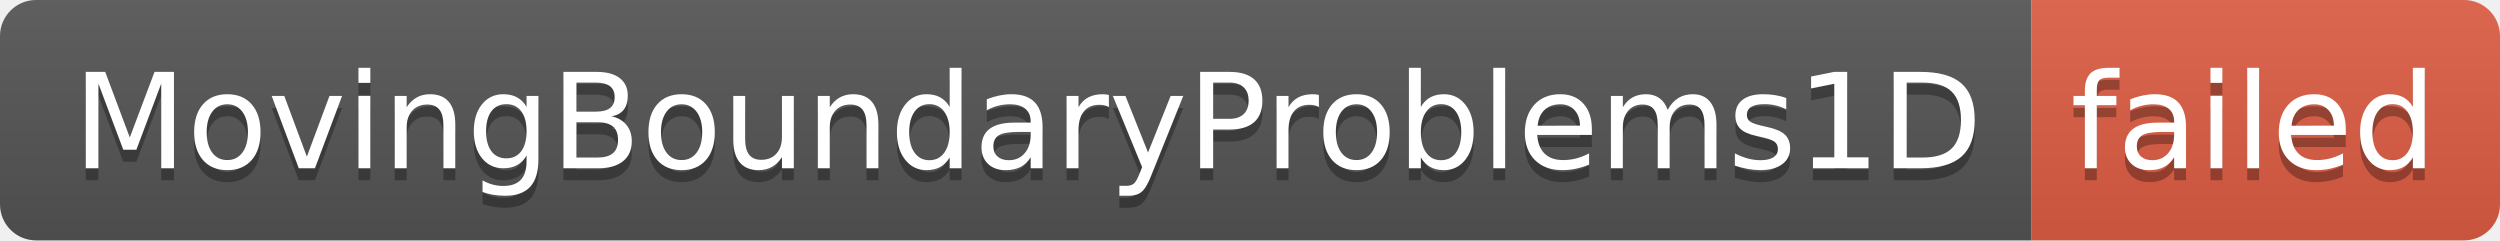
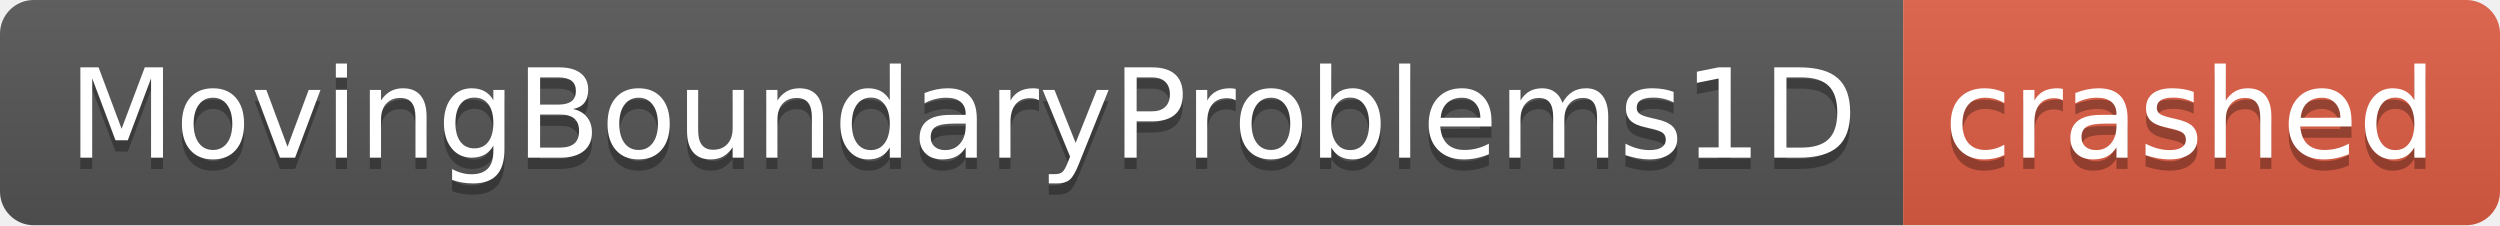
- <svg xmlns="http://www.w3.org/2000/svg" width="208" height="20" role="img" aria-label="MovingBoundaryProblems1D: failed">
+ <svg xmlns="http://www.w3.org/2000/svg" width="222" height="20" role="img" aria-label="MovingBoundaryProblems1D: crashed">
  <linearGradient id="s" x2="0" y2="100%">
    <stop offset="0" stop-color="#bbb" stop-opacity=".1" />
    <stop offset="1" stop-opacity=".1" />
  </linearGradient>
  <clipPath id="r">
-     <rect width="208" height="20" rx="3" fill="#fff" />
+     <rect width="222" height="20" rx="3" fill="#fff" />
  </clipPath>
  <g clip-path="url(#r)">
    <rect width="169" height="20" fill="#555" />
-     <rect x="169" width="39" height="20" fill="#e05d44" />
-     <rect width="208" height="20" fill="url(#s)" />
+     <rect x="169" width="53" height="20" fill="#e05d44" />
+     <rect width="222" height="20" fill="url(#s)" />
  </g>
  <g fill="#fff" text-anchor="middle" font-family="Verdana,Geneva,DejaVu Sans,sans-serif" text-rendering="geometricPrecision" font-size="110">
    <text aria-hidden="true" x="855" y="150" fill="#010101" fill-opacity=".3" transform="scale(.1)" textLength="1590">MovingBoundaryProblems1D</text>
    <text x="855" y="140" transform="scale(.1)" fill="#fff" textLength="1590">MovingBoundaryProblems1D</text>
-     <text aria-hidden="true" x="1875" y="150" fill="#010101" fill-opacity=".3" transform="scale(.1)" textLength="290">failed</text>
-     <text x="1875" y="140" transform="scale(.1)" fill="#fff" textLength="290">failed</text>
+     <text aria-hidden="true" x="1945" y="150" fill="#010101" fill-opacity=".3" transform="scale(.1)" textLength="430">crashed</text>
+     <text x="1945" y="140" transform="scale(.1)" fill="#fff" textLength="430">crashed</text>
  </g>
</svg>
